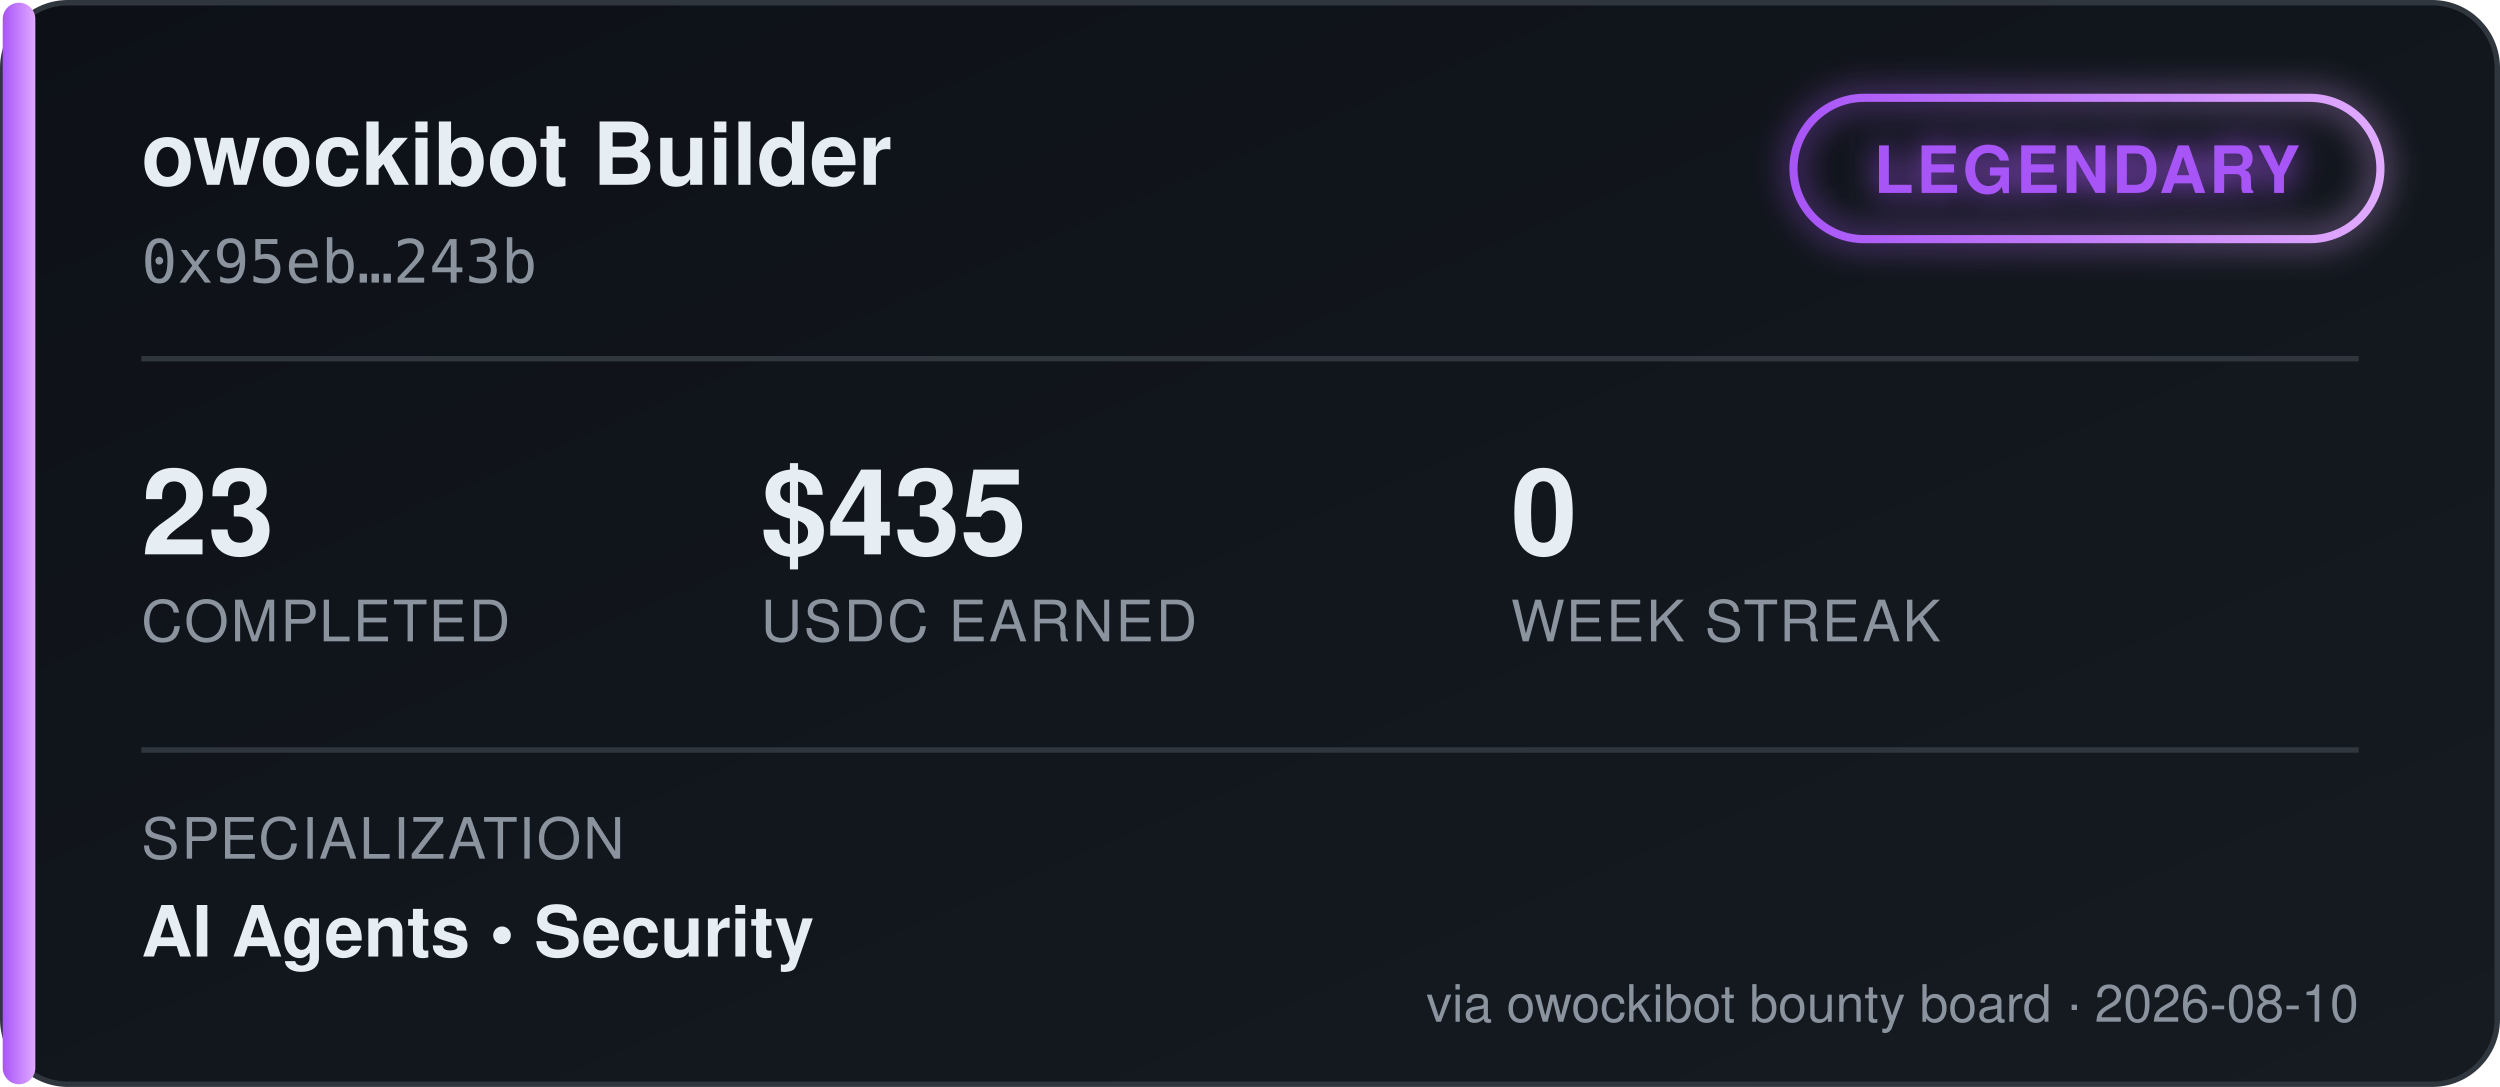
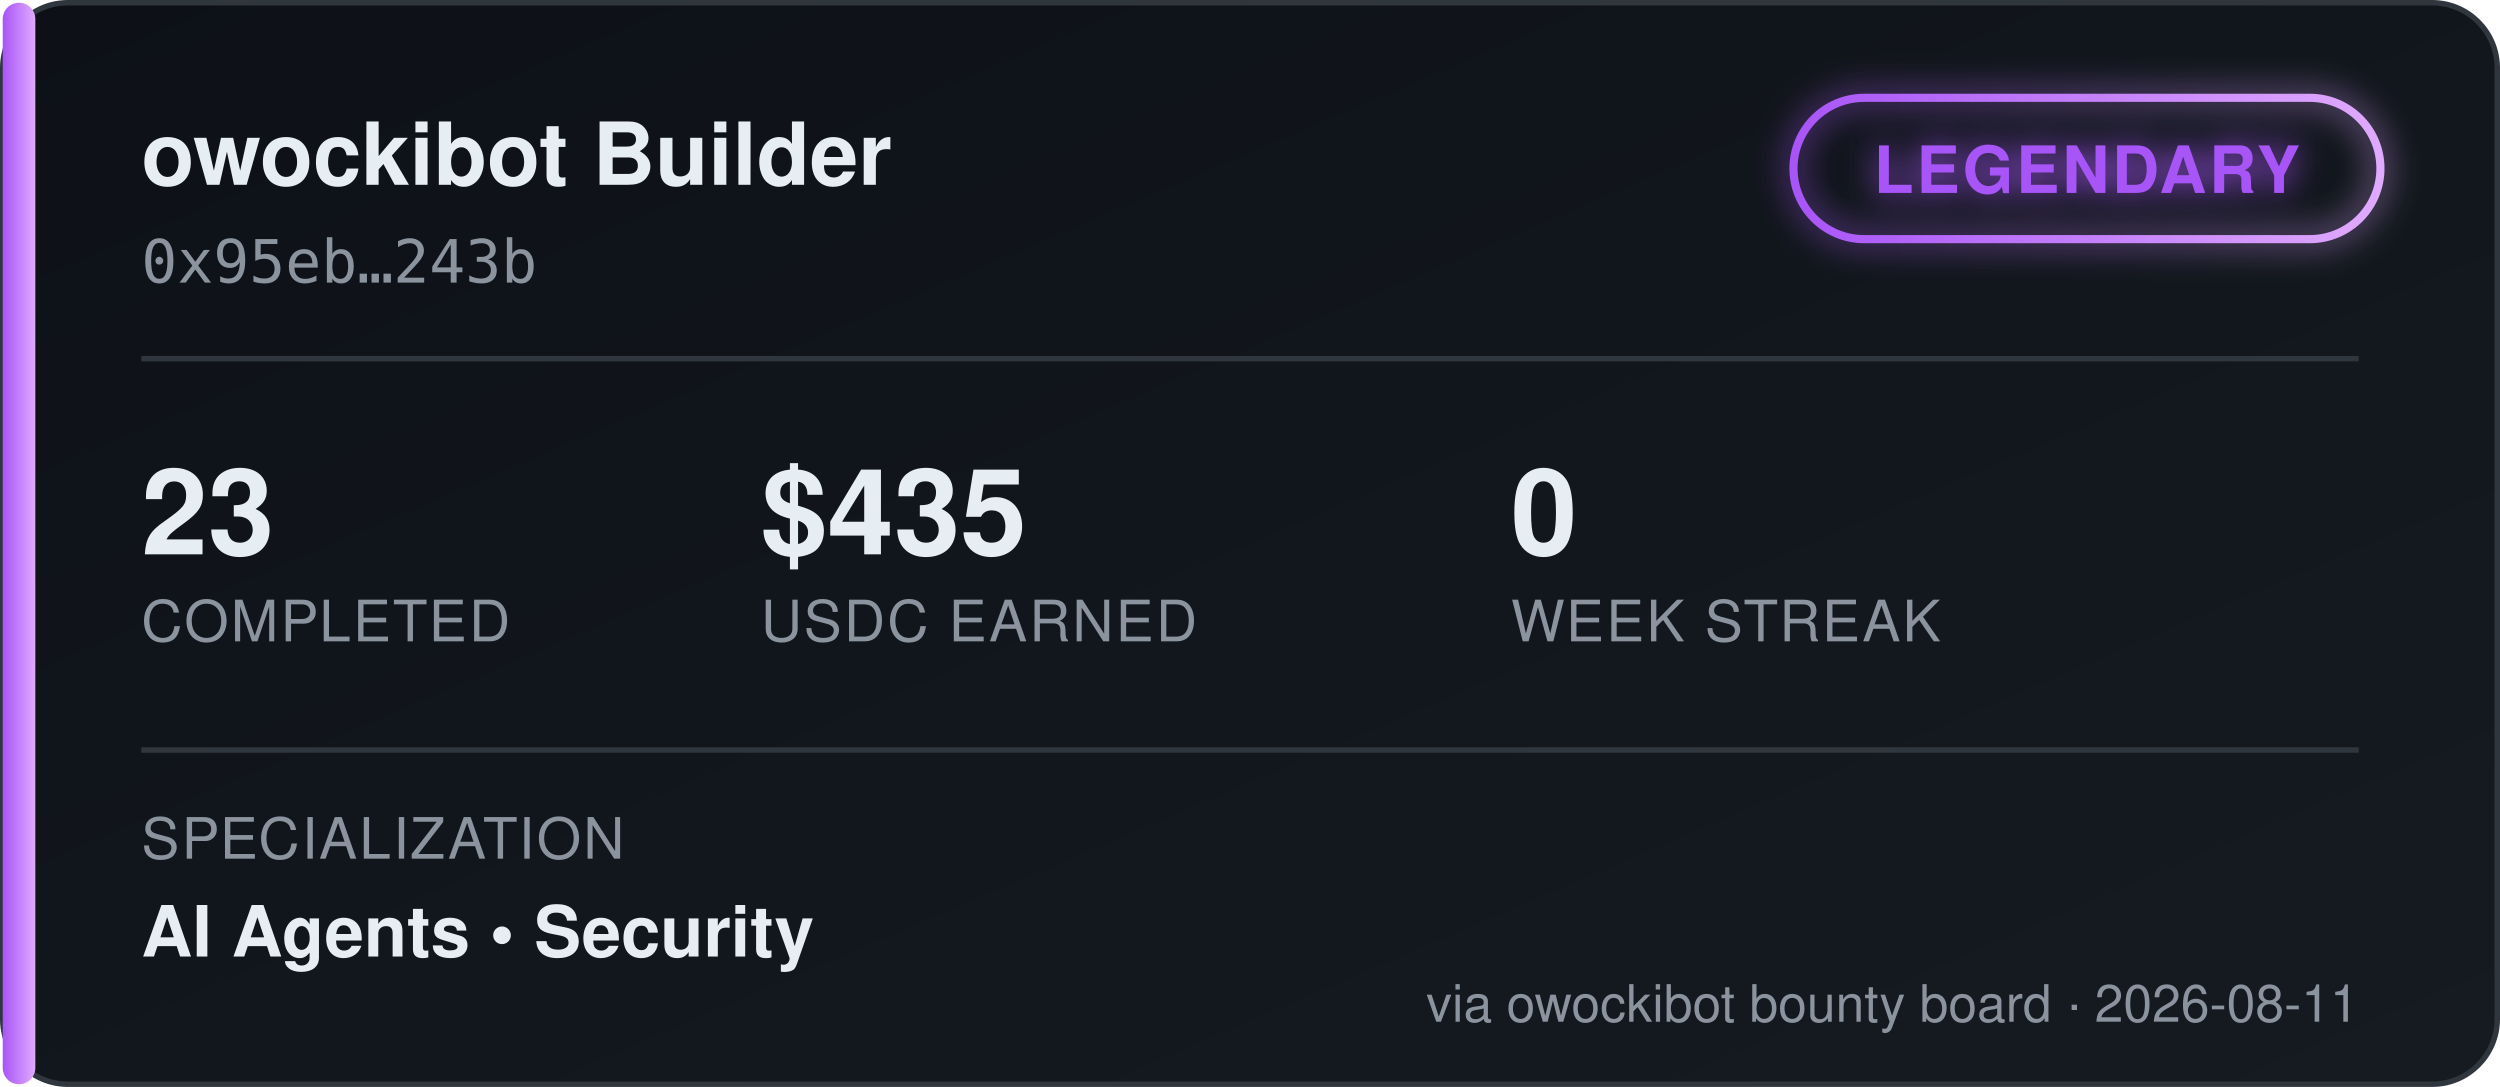
<svg xmlns="http://www.w3.org/2000/svg" width="460" height="200" viewBox="0 0 460 200" font-family="'Segoe UI', Helvetica, Arial, sans-serif">
  <defs>
    <linearGradient id="bgGrad" x1="0" y1="0" x2="1" y2="1">
      <stop offset="0%" stop-color="#0d1117" />
      <stop offset="100%" stop-color="#161b22" />
    </linearGradient>
    <linearGradient id="tierGrad" x1="0" y1="0" x2="1" y2="0">
      <stop offset="0%" stop-color="#a855f7" />
      <stop offset="100%" stop-color="#e0aaff" />
    </linearGradient>
    <filter id="glow" x="-50%" y="-50%" width="200%" height="200%">
      <feGaussianBlur stdDeviation="3" result="blur" />
      <feMerge>
        <feMergeNode in="blur" />
        <feMergeNode in="SourceGraphic" />
      </feMerge>
    </filter>
  </defs>
  <rect x="0.5" y="0.5" width="459" height="199" rx="12" fill="url(#bgGrad)" stroke="#30363d" />
  <rect x="0.5" y="0.5" width="6" height="199" rx="3" fill="url(#tierGrad)" />
  <text x="26" y="34" fill="#e6edf3" font-size="16" font-weight="700">owockibot Builder</text>
  <text x="26" y="52" fill="#8b949e" font-size="11" font-family="monospace">0x95eb…243b</text>
  <g transform="translate(330, 18)" filter="url(#glow)">
    <rect x="0" y="0" width="108" height="26" rx="13" fill="none" stroke="url(#tierGrad)" stroke-width="1.5" />
    <text x="54" y="17.5" fill="#a855f7" font-size="12" font-weight="700" text-anchor="middle" letter-spacing="0.5">LEGENDARY</text>
  </g>
  <line x1="26" y1="66" x2="434" y2="66" stroke="#30363d" stroke-width="1" />
  <g font-size="22" font-weight="700" fill="#e6edf3">
    <text x="26" y="102">23</text>
    <text x="140" y="102">$435</text>
    <text x="278" y="102">0</text>
  </g>
  <g font-size="10.5" fill="#8b949e" letter-spacing="0.4">
    <text x="26" y="118">COMPLETED</text>
    <text x="140" y="118">USDC EARNED</text>
    <text x="278" y="118">WEEK STREAK</text>
  </g>
  <line x1="26" y1="138" x2="434" y2="138" stroke="#30363d" stroke-width="1" />
  <text x="26" y="158" fill="#8b949e" font-size="10.5" letter-spacing="0.4">SPECIALIZATION</text>
  <text x="26" y="176" fill="#e6edf3" font-size="13" font-weight="600">AI Agents  •  Security</text>
-   <text x="434" y="188" fill="#8b949e" font-size="9.5" text-anchor="end">via owockibot bounty board · 2026-08-10</text>
+   <text x="434" y="188" fill="#8b949e" font-size="9.5" text-anchor="end">via owockibot bounty board · 2026-08-11</text>
</svg>
